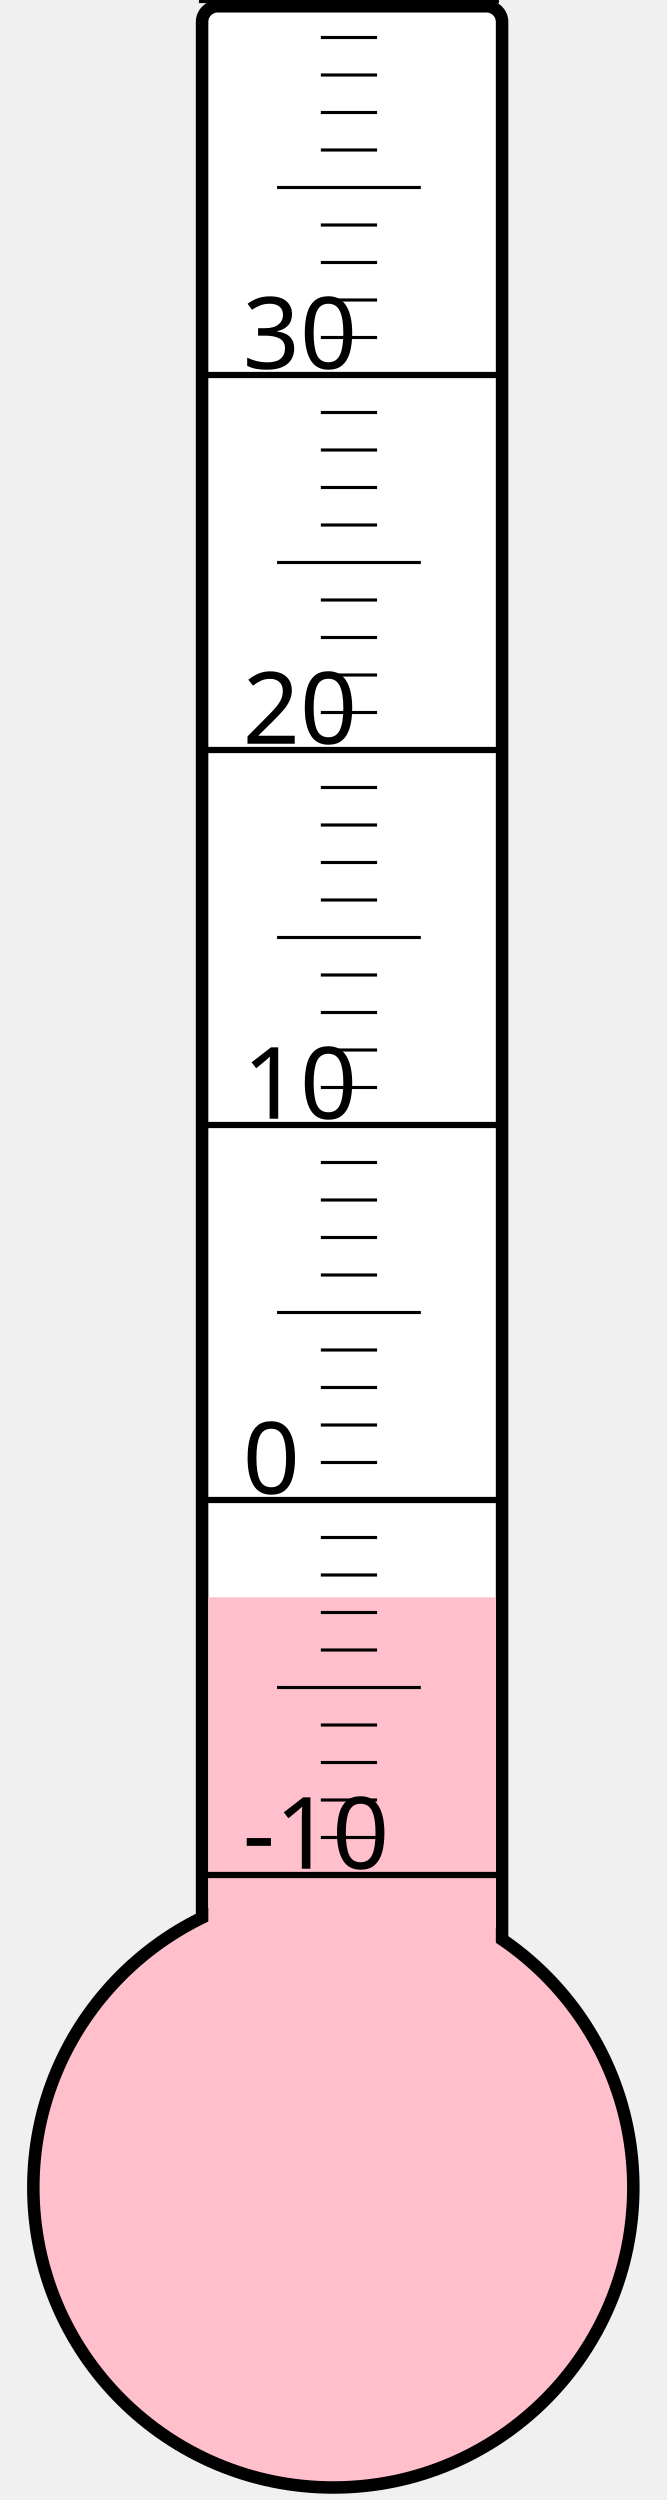
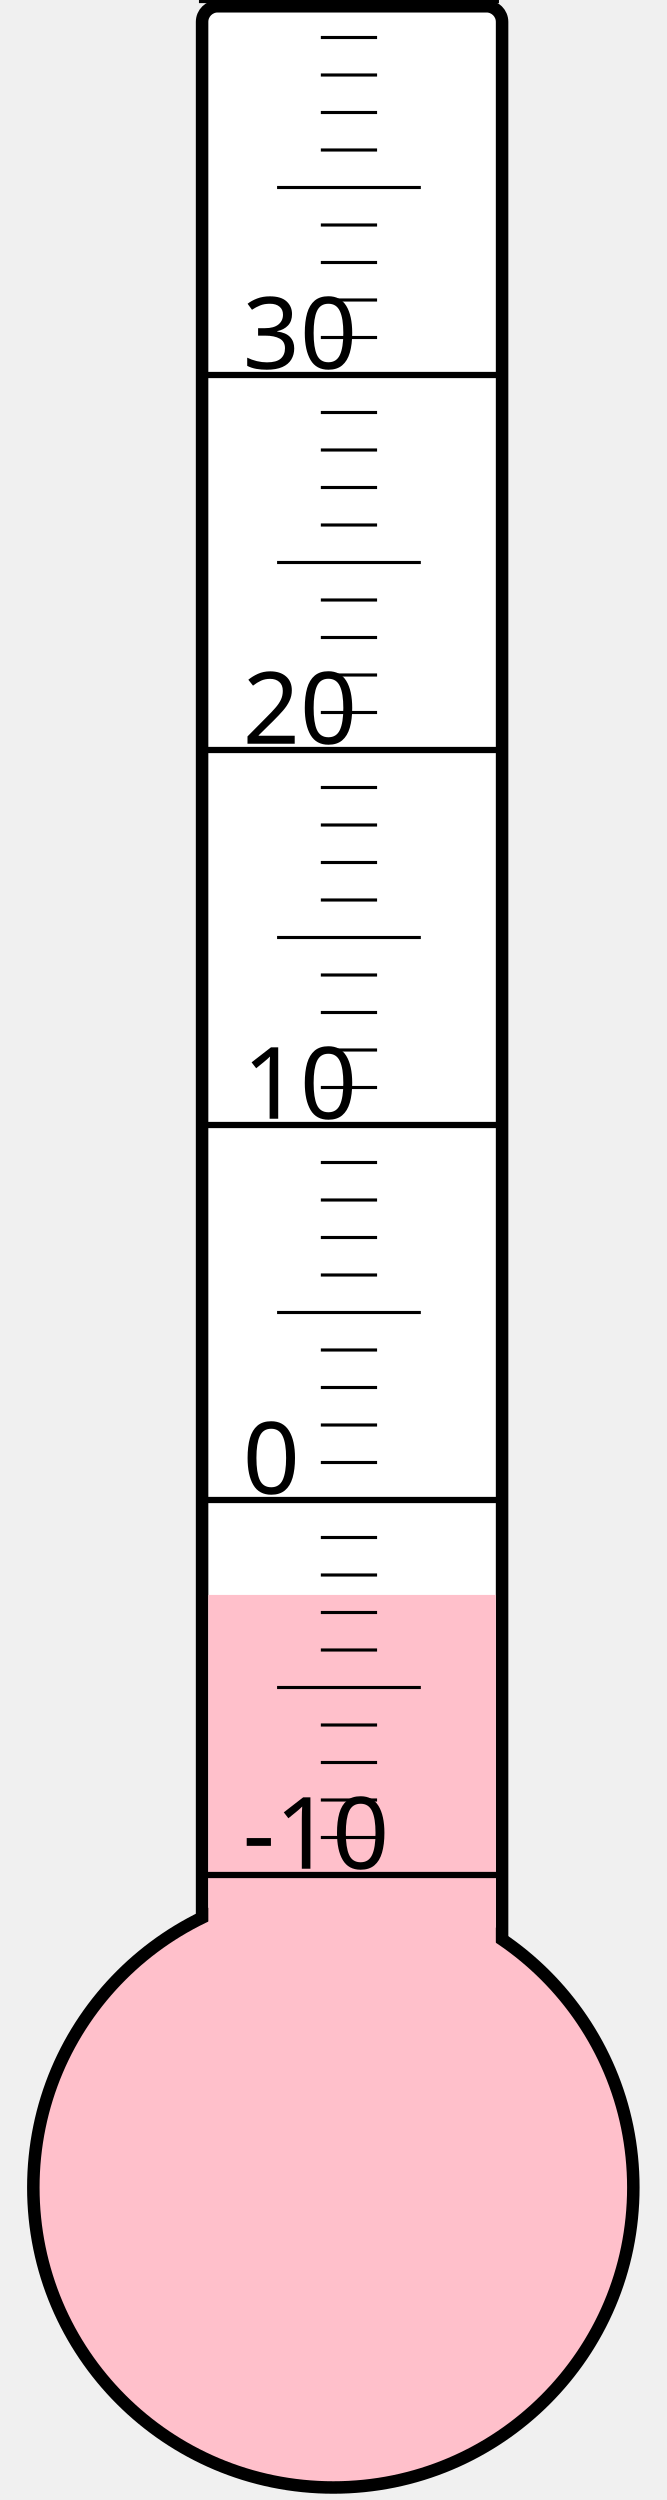
<svg xmlns="http://www.w3.org/2000/svg" width="40px" height="150px" viewBox="0 0 200 800">
  <rect width="200" height="800" x="0" y="0" style="fill: #ffffeb; fill-opacity: 0;" />
  <rect width="96" height="680" x="58" y="2" rx="5" ry="5" style="fill: white; fill-opacity: 1; stroke: black; stroke-width: 4;" />
  <circle cx="100" cy="700" r="96" style="fill: pink; stroke: black; stroke-width: 4;" />
-   <rect width="92" height="188.875" x="60" y="511.125" style="fill: pink; fill-opacity: 1; stroke-width: 0;" />
+   <rect width="92" height="189.625" x="60" y="510.375" style="fill: pink; fill-opacity: 1; stroke-width: 0;" />
  <text x="71" y="598" style="font-family: sans-serif; font-size: 24pt;">-10</text>
  <text x="71" y="478" style="font-family: sans-serif; font-size: 24pt;">0</text>
  <text x="71" y="358" style="font-family: sans-serif; font-size: 24pt;">10</text>
  <text x="71" y="238" style="font-family: sans-serif; font-size: 24pt;">20</text>
  <text x="71" y="118" style="font-family: sans-serif; font-size: 24pt;">30</text>
  <g style="stroke: black;">
    <line x1="57" y1="600" x2="153" y2="600" style="stroke-width: 2;" />
    <line x1="96" y1="588" x2="114" y2="588" style="stroke-width: 1;" />
    <line x1="96" y1="576" x2="114" y2="576" style="stroke-width: 1;" />
    <line x1="96" y1="564" x2="114" y2="564" style="stroke-width: 1;" />
    <line x1="96" y1="552" x2="114" y2="552" style="stroke-width: 1;" />
    <line x1="82" y1="540" x2="128" y2="540" style="stroke-width: 1;" />
    <line x1="96" y1="528" x2="114" y2="528" style="stroke-width: 1;" />
    <line x1="96" y1="516" x2="114" y2="516" style="stroke-width: 1;" />
    <line x1="96" y1="504" x2="114" y2="504" style="stroke-width: 1;" />
    <line x1="96" y1="492" x2="114" y2="492" style="stroke-width: 1;" />
    <line x1="57" y1="480" x2="153" y2="480" style="stroke-width: 2;" />
    <line x1="96" y1="468" x2="114" y2="468" style="stroke-width: 1;" />
    <line x1="96" y1="456" x2="114" y2="456" style="stroke-width: 1;" />
    <line x1="96" y1="444" x2="114" y2="444" style="stroke-width: 1;" />
    <line x1="96" y1="432" x2="114" y2="432" style="stroke-width: 1;" />
    <line x1="82" y1="420" x2="128" y2="420" style="stroke-width: 1;" />
    <line x1="96" y1="408" x2="114" y2="408" style="stroke-width: 1;" />
    <line x1="96" y1="396" x2="114" y2="396" style="stroke-width: 1;" />
    <line x1="96" y1="384" x2="114" y2="384" style="stroke-width: 1;" />
    <line x1="96" y1="372" x2="114" y2="372" style="stroke-width: 1;" />
    <line x1="57" y1="360" x2="153" y2="360" style="stroke-width: 2;" />
    <line x1="96" y1="348" x2="114" y2="348" style="stroke-width: 1;" />
    <line x1="96" y1="336" x2="114" y2="336" style="stroke-width: 1;" />
    <line x1="96" y1="324" x2="114" y2="324" style="stroke-width: 1;" />
    <line x1="96" y1="312" x2="114" y2="312" style="stroke-width: 1;" />
    <line x1="82" y1="300" x2="128" y2="300" style="stroke-width: 1;" />
    <line x1="96" y1="288" x2="114" y2="288" style="stroke-width: 1;" />
    <line x1="96" y1="276" x2="114" y2="276" style="stroke-width: 1;" />
    <line x1="96" y1="264" x2="114" y2="264" style="stroke-width: 1;" />
    <line x1="96" y1="252" x2="114" y2="252" style="stroke-width: 1;" />
    <line x1="57" y1="240" x2="153" y2="240" style="stroke-width: 2;" />
    <line x1="96" y1="228" x2="114" y2="228" style="stroke-width: 1;" />
    <line x1="96" y1="216" x2="114" y2="216" style="stroke-width: 1;" />
    <line x1="96" y1="204" x2="114" y2="204" style="stroke-width: 1;" />
    <line x1="96" y1="192" x2="114" y2="192" style="stroke-width: 1;" />
    <line x1="82" y1="180" x2="128" y2="180" style="stroke-width: 1;" />
    <line x1="96" y1="168" x2="114" y2="168" style="stroke-width: 1;" />
    <line x1="96" y1="156" x2="114" y2="156" style="stroke-width: 1;" />
    <line x1="96" y1="144" x2="114" y2="144" style="stroke-width: 1;" />
    <line x1="96" y1="132" x2="114" y2="132" style="stroke-width: 1;" />
    <line x1="57" y1="120" x2="153" y2="120" style="stroke-width: 2;" />
    <line x1="96" y1="108" x2="114" y2="108" style="stroke-width: 1;" />
    <line x1="96" y1="96" x2="114" y2="96" style="stroke-width: 1;" />
    <line x1="96" y1="84" x2="114" y2="84" style="stroke-width: 1;" />
    <line x1="96" y1="72" x2="114" y2="72" style="stroke-width: 1;" />
    <line x1="82" y1="60" x2="128" y2="60" style="stroke-width: 1;" />
    <line x1="96" y1="48" x2="114" y2="48" style="stroke-width: 1;" />
    <line x1="96" y1="36" x2="114" y2="36" style="stroke-width: 1;" />
    <line x1="96" y1="24" x2="114" y2="24" style="stroke-width: 1;" />
    <line x1="96" y1="12" x2="114" y2="12" style="stroke-width: 1;" />
    <line x1="57" y1="0" x2="153" y2="0" style="stroke-width: 2;" />
  </g>
</svg>
